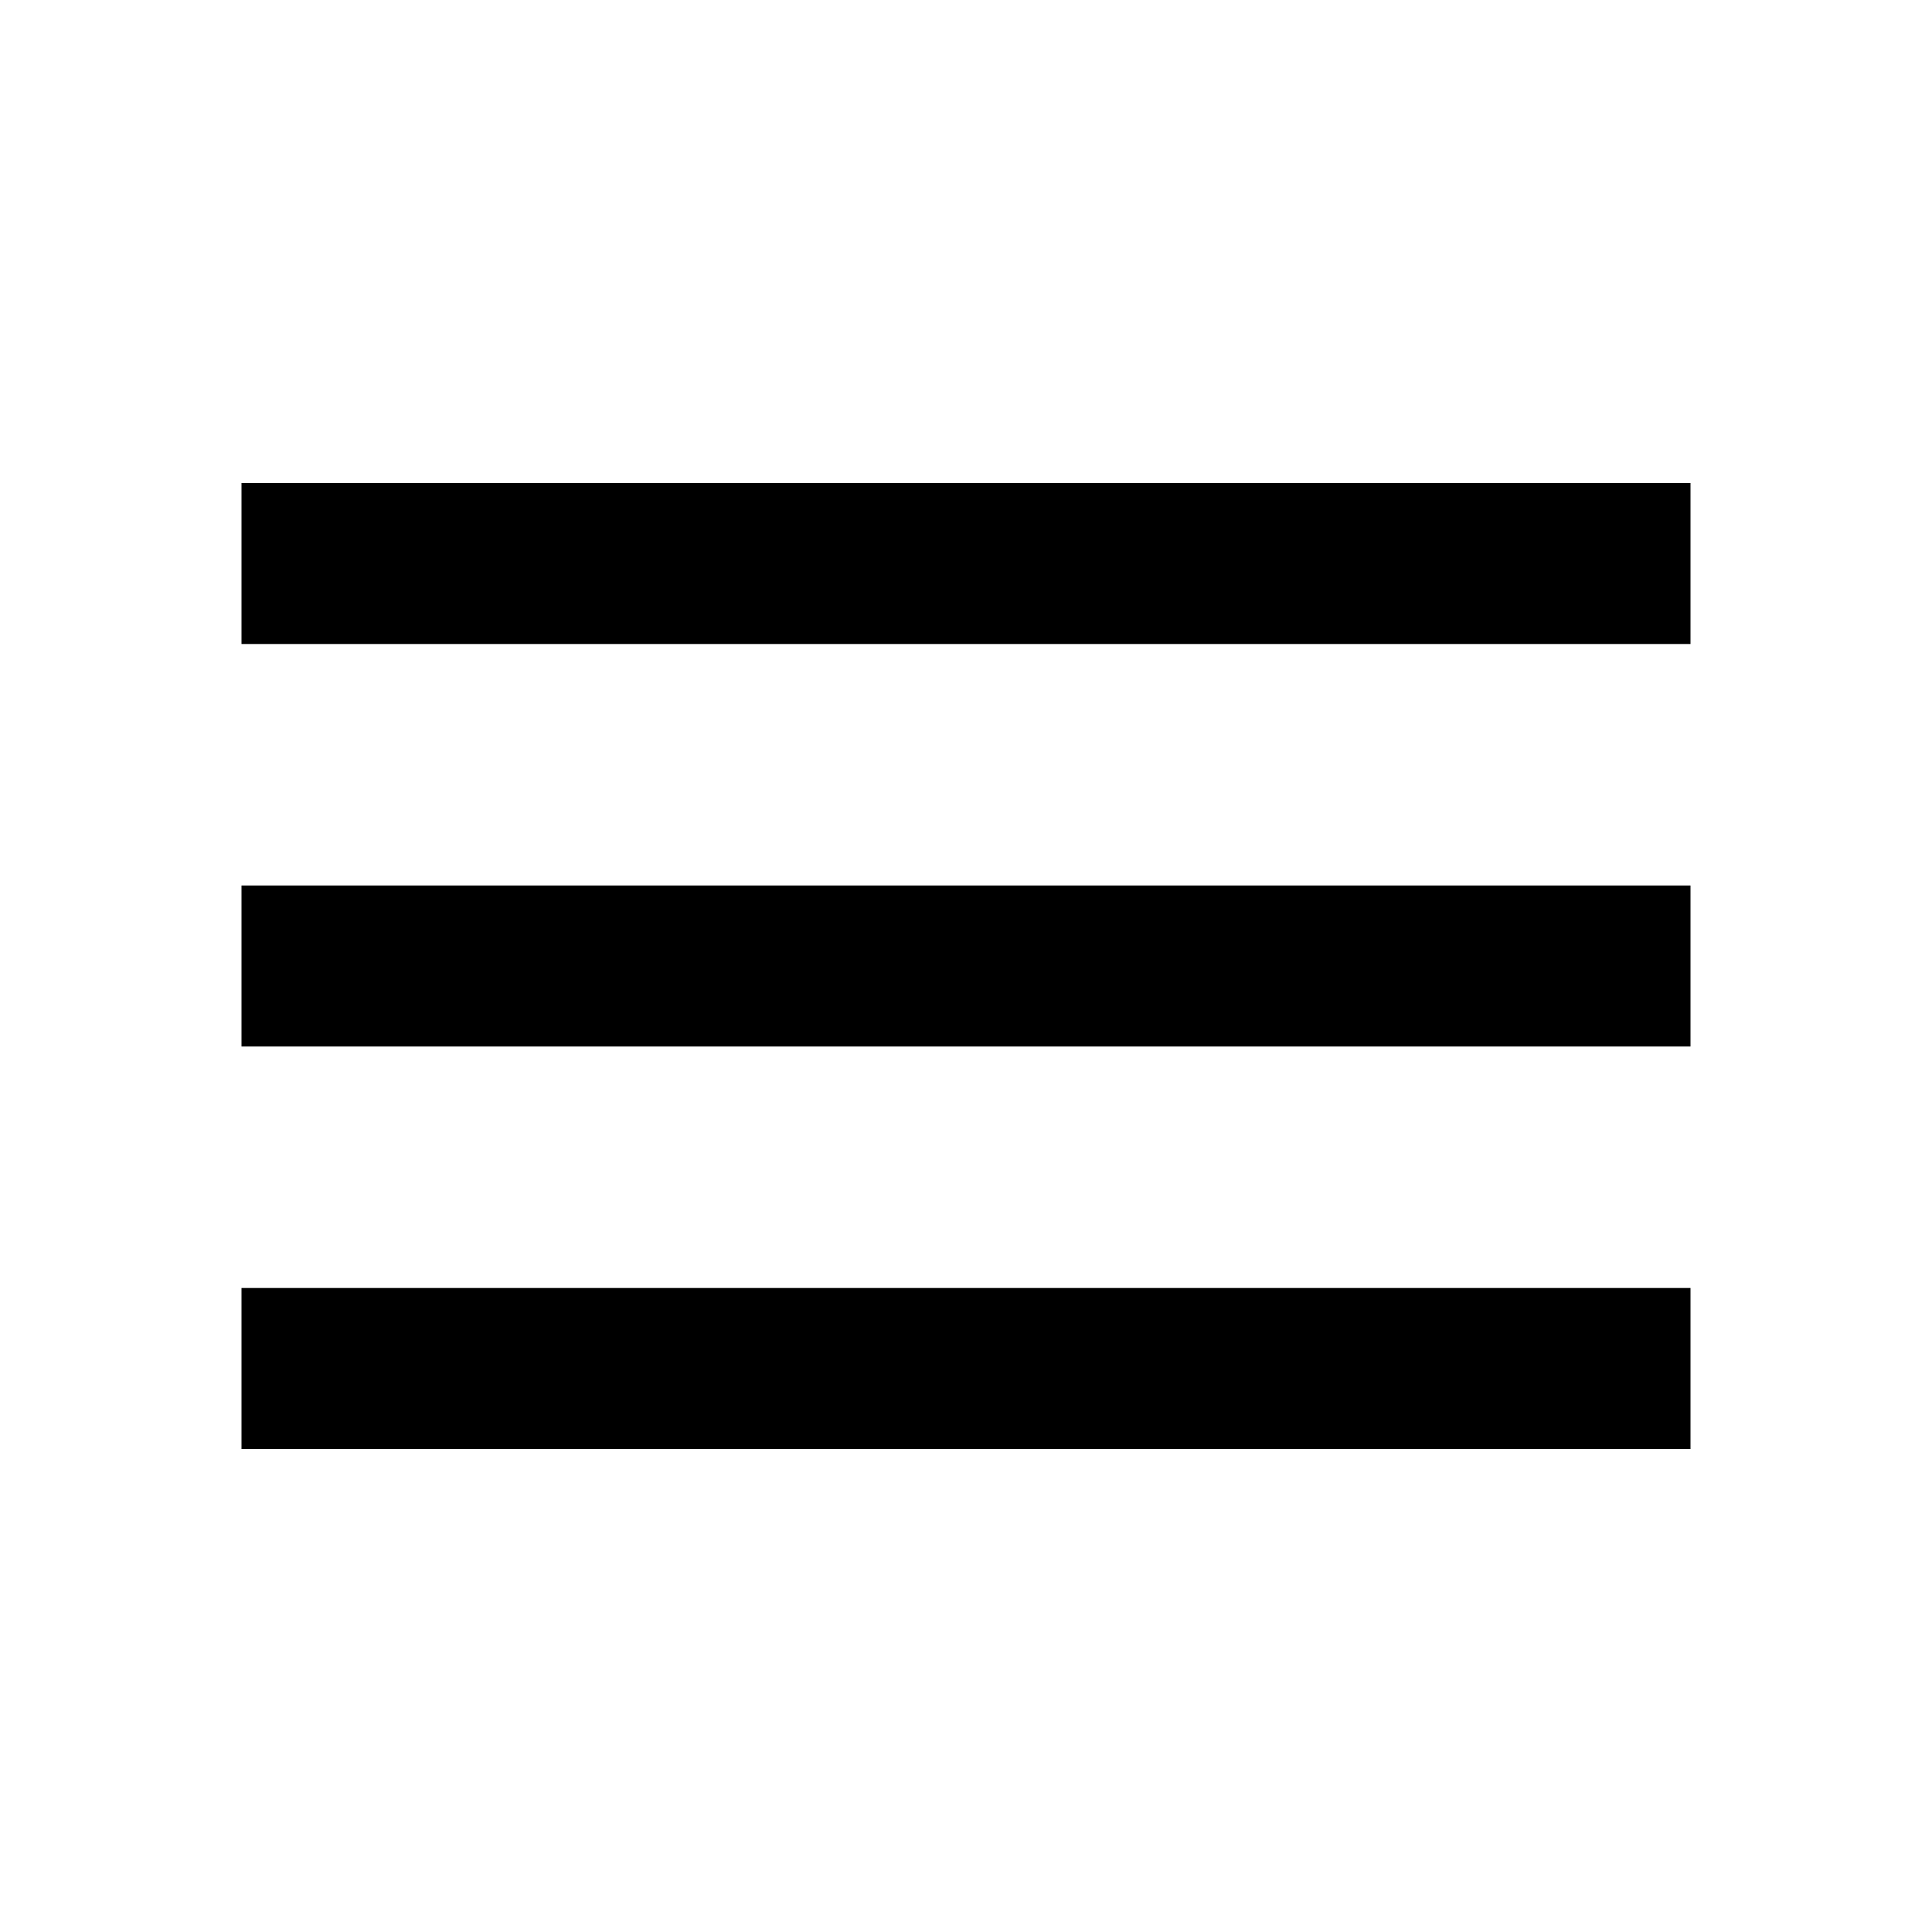
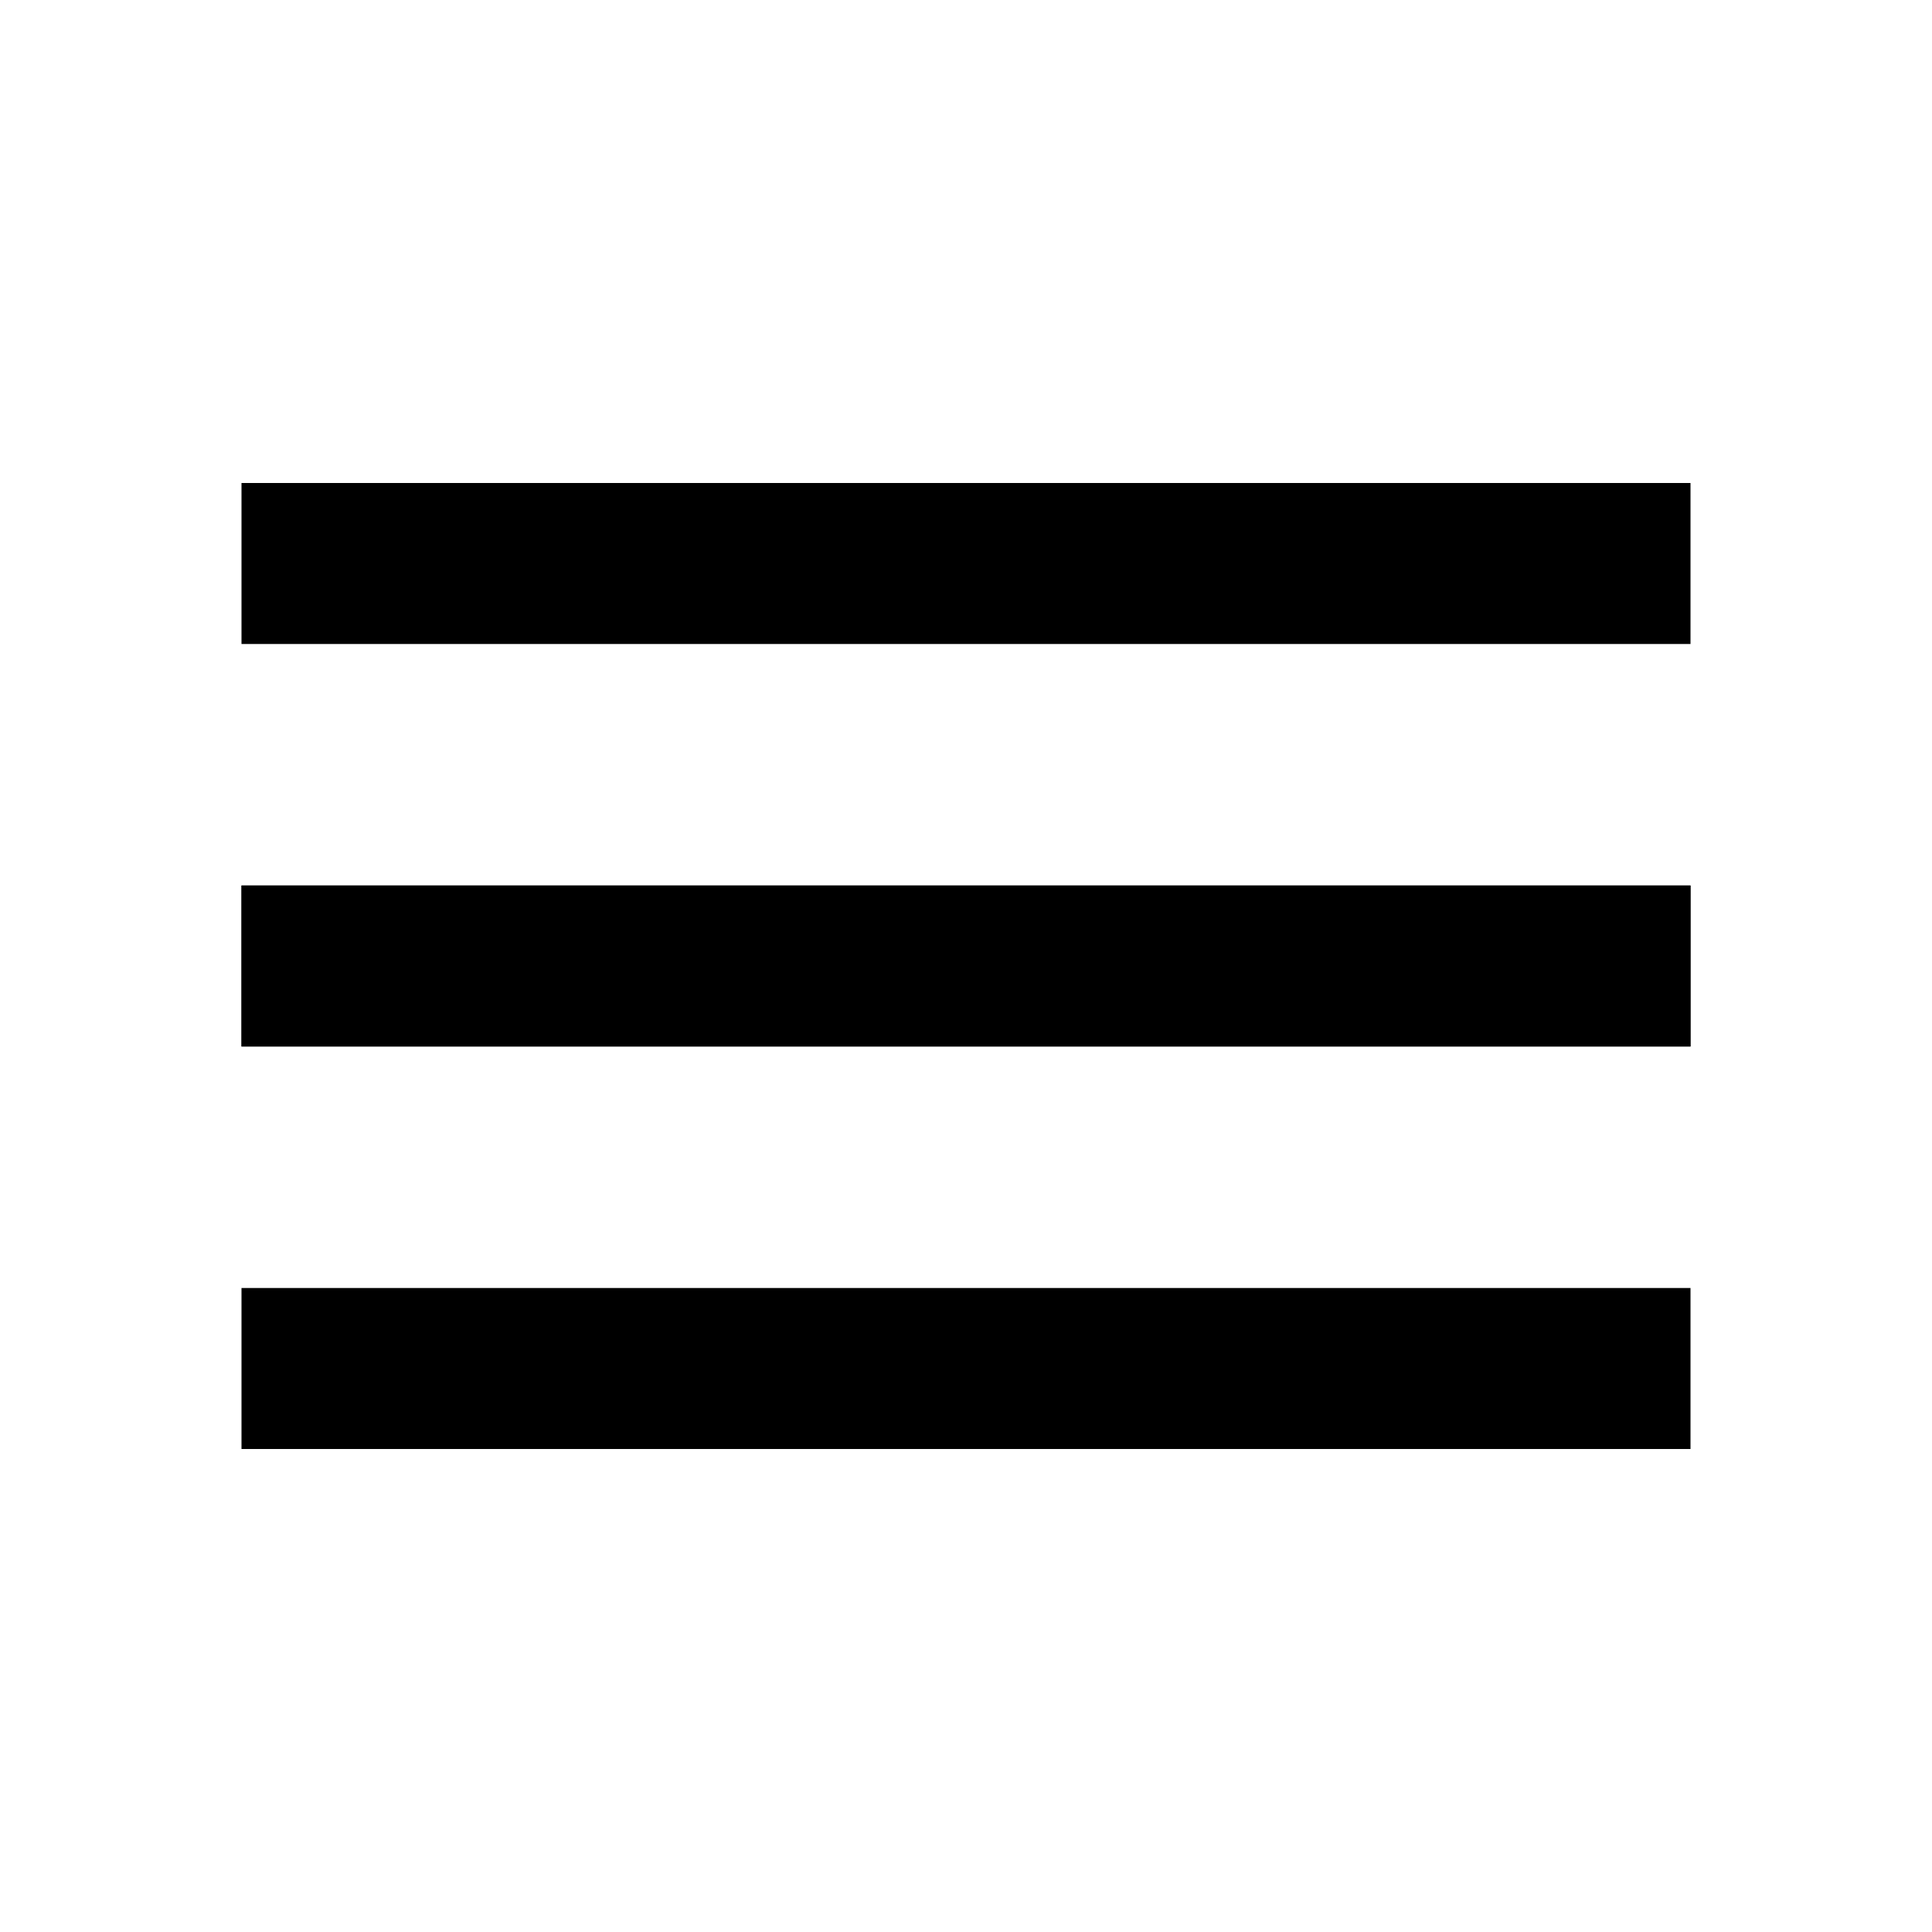
<svg xmlns="http://www.w3.org/2000/svg" fill="currentColor" version="1.1" width="24" height="24" viewBox="0 0 24 24">
-   <path d="M3,6H21V8H3V6M3,11H21V13H3V11M3,16H21V18H3V16Z" />
+   <path id="menu-icon-top" d="M3,6H21V8H3V6M3" />
+   <path id="menu-icon-middle-1" d="M3,11H21V13H3V11M3" />
+   <path id="menu-icon-middle-2" d="M3,11H21V13H3V11M3" />
+   <path id="menu-icon-bottom" d="M3,16H21V18H3V16Z" />
+   <style>
+     #menu-icon-top {
+       transform: translateY(0px) rotate(0deg);
+       opacity: 1;
+       transition: 250ms;
+     }
+     #menu-icon-middle-1 {
+       transform: rotate(0deg);
+       transform-origin: center;
+       transition: 250ms;
+     }
+     #menu-icon-middle-2 {
+       transform: rotate(0deg);
+       transform-origin: center;
+       transition: 250ms;
+     }
+     #menu-icon-bottom {
+       transform: translateY(0px);
+       opacity: 1;
+       transition: 250ms;
+     }
+ 
+     .close #menu-icon-top {
+       transform: translateY(6px) rotate(0deg);
+       opacity: 0;
+     }
+     .close #menu-icon-middle-1 {
+       transform: rotate(45deg);
+     }
+     .close #menu-icon-middle-2 {
+       transform: rotate(-45deg);
+     }
+     .close #menu-icon-bottom {
+       transform: translateY(-6px) rotate(0deg);
+       opacity: 0;
+     }
+   </style>
</svg>
